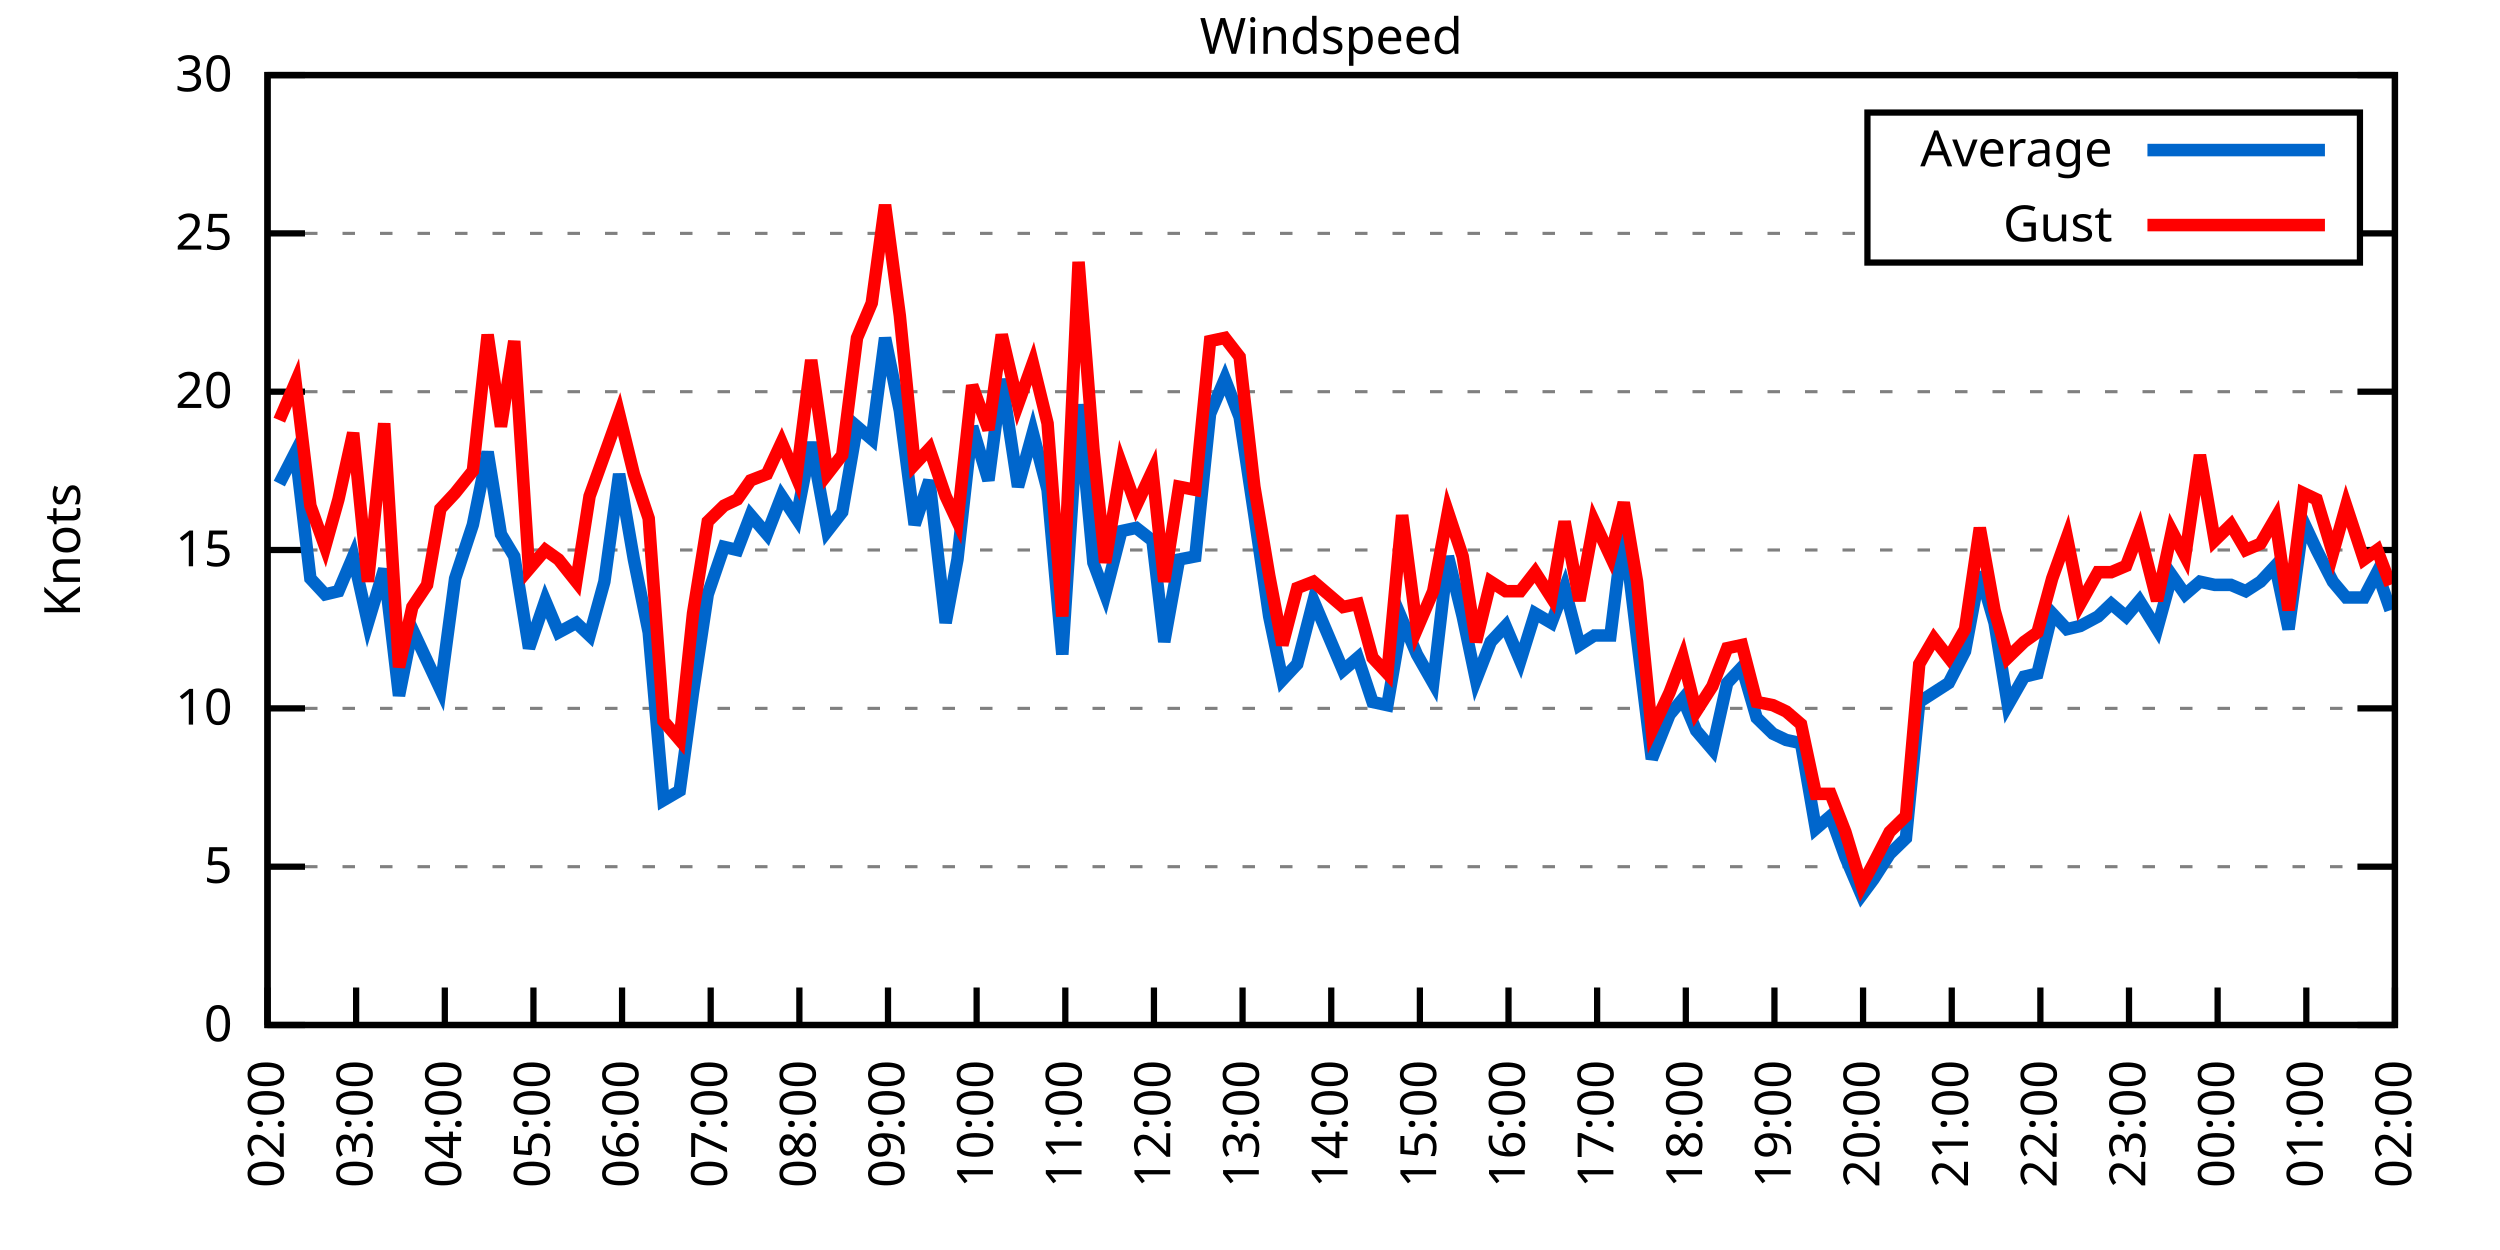
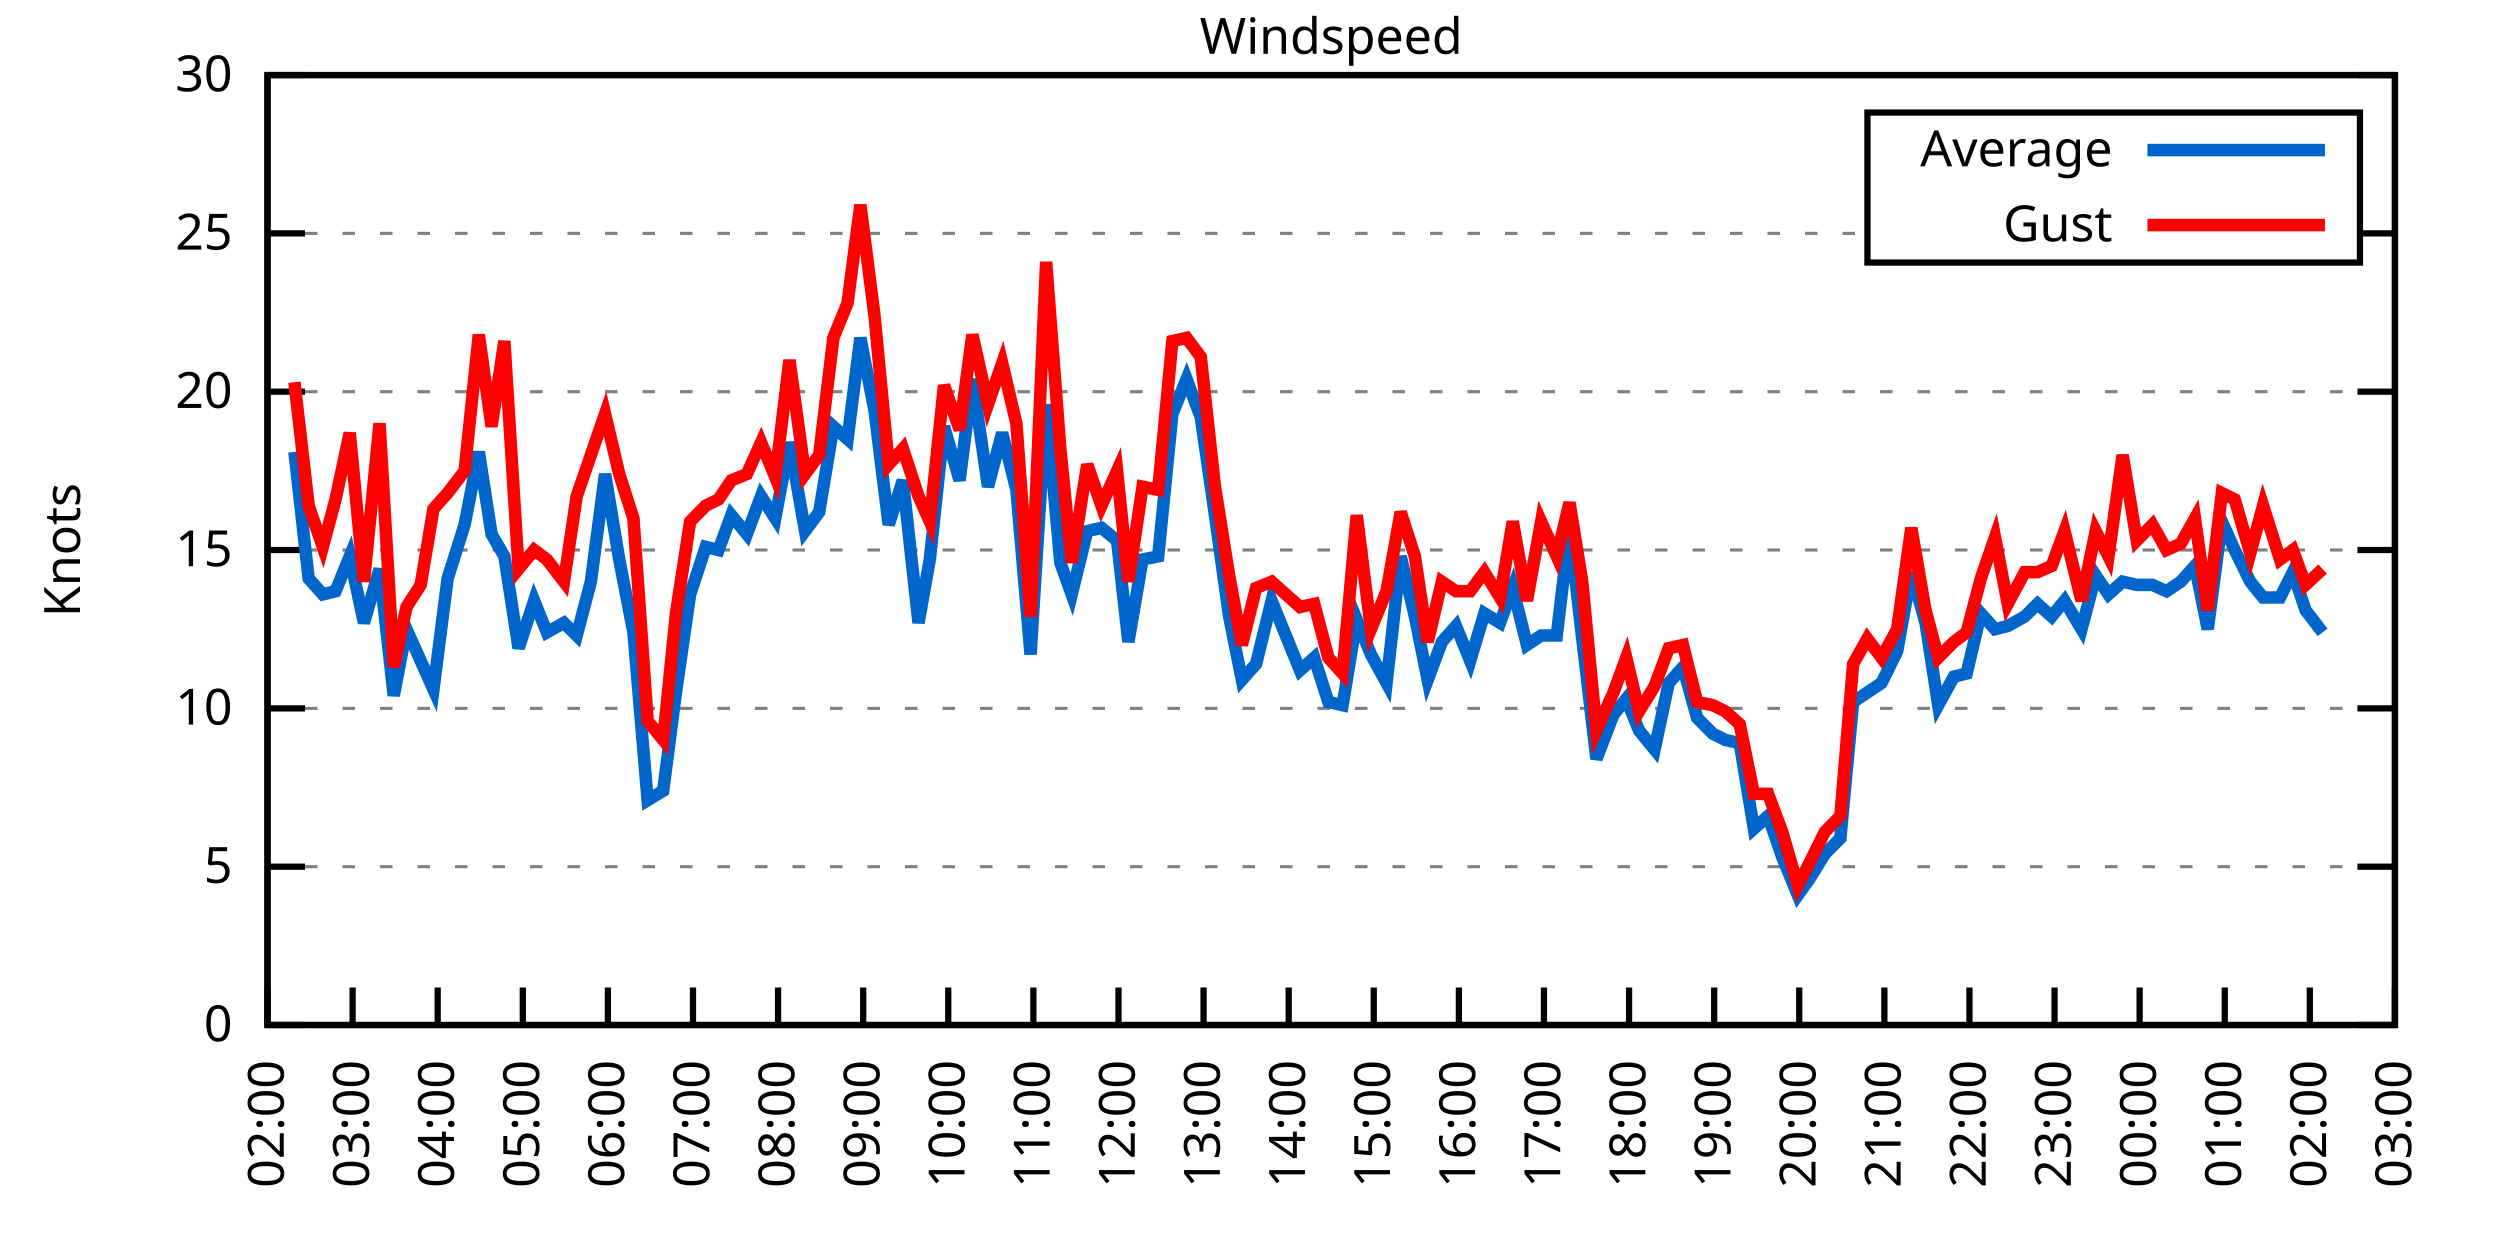
<svg xmlns="http://www.w3.org/2000/svg" xmlns:xlink="http://www.w3.org/1999/xlink" width="400" height="200" viewBox="0 0 400 200">
  <g id="gnuplot_canvas">
    <rect x="0" y="0" width="400" height="200" fill="none" />
    <defs>
      <circle id="gpDot" r="0.5" stroke-width="0.5" stroke="currentColor" />
      <path id="gpPt0" stroke-width="0.333" stroke="currentColor" d="M-1,0 h2 M0,-1 v2" />
      <path id="gpPt1" stroke-width="0.333" stroke="currentColor" d="M-1,-1 L1,1 M1,-1 L-1,1" />
      <path id="gpPt2" stroke-width="0.333" stroke="currentColor" d="M-1,0 L1,0 M0,-1 L0,1 M-1,-1 L1,1 M-1,1 L1,-1" />
      <rect id="gpPt3" stroke-width="0.333" stroke="currentColor" x="-1" y="-1" width="2" height="2" />
      <rect id="gpPt4" stroke-width="0.333" stroke="currentColor" fill="currentColor" x="-1" y="-1" width="2" height="2" />
      <circle id="gpPt5" stroke-width="0.333" stroke="currentColor" cx="0" cy="0" r="1" />
      <use xlink:href="#gpPt5" id="gpPt6" fill="currentColor" stroke="none" />
      <path id="gpPt7" stroke-width="0.333" stroke="currentColor" d="M0,-1.33 L-1.33,0.67 L1.33,0.67 z" />
      <use xlink:href="#gpPt7" id="gpPt8" fill="currentColor" stroke="none" />
      <use xlink:href="#gpPt7" id="gpPt9" stroke="currentColor" transform="rotate(180)" />
      <use xlink:href="#gpPt9" id="gpPt10" fill="currentColor" stroke="none" />
      <use xlink:href="#gpPt3" id="gpPt11" stroke="currentColor" transform="rotate(45)" />
      <use xlink:href="#gpPt11" id="gpPt12" fill="currentColor" stroke="none" />
      <path id="gpPt13" stroke-width="0.333" stroke="currentColor" d="M0,1.330 L1.265,0.411 L0.782,-1.067 L-0.782,-1.076 L-1.265,0.411 z" />
      <use xlink:href="#gpPt13" id="gpPt14" fill="currentColor" stroke="none" />
      <filter id="textbox" filterUnits="objectBoundingBox" x="0" y="0" height="1" width="1">
        <feFlood flood-color="white" flood-opacity="1" result="bgnd" />
        <feComposite in="SourceGraphic" in2="bgnd" operator="atop" />
      </filter>
      <filter id="greybox" filterUnits="objectBoundingBox" x="0" y="0" height="1" width="1">
        <feFlood flood-color="lightgrey" flood-opacity="1" result="grey" />
        <feComposite in="SourceGraphic" in2="grey" operator="atop" />
      </filter>
    </defs>
    <g fill="none" color="white" stroke="currentColor" stroke-width="1.00" stroke-linecap="butt" stroke-linejoin="miter">
</g>
    <g fill="none" color="black" stroke="currentColor" stroke-width="1.00" stroke-linecap="butt" stroke-linejoin="miter">
      <g stroke="none" shape-rendering="crispEdges">
        <polygon fill="rgb(255, 255, 255)" points="42.80,164.00 383.18,164.00 383.18,12.02 42.80,12.02 " />
      </g>
    </g>
    <g fill="none" color="black" stroke="currentColor" stroke-width="1.00" stroke-linecap="butt" stroke-linejoin="miter">
</g>
    <g fill="none" color="black" stroke="black" stroke-width="0.50" stroke-linecap="butt" stroke-linejoin="miter">
</g>
    <g fill="none" color="gray" stroke="currentColor" stroke-width="0.50" stroke-linecap="butt" stroke-linejoin="miter">
      <path stroke="gray" stroke-dasharray="2,4" class="gridline" d="M42.80,164.00 L383.19,164.00  " />
    </g>
    <g fill="none" color="gray" stroke="gray" stroke-width="1.00" stroke-linecap="butt" stroke-linejoin="miter">
</g>
    <g fill="none" color="black" stroke="currentColor" stroke-width="1.00" stroke-linecap="butt" stroke-linejoin="miter">
      <path stroke="black" d="M42.80,164.00 L48.80,164.00 M383.19,164.00 L377.19,164.00  " />
      <g transform="translate(37.20,166.60)" stroke="none" fill="black" font-family="Sans" font-size="8.00" text-anchor="end">
        <text>
          <tspan font-family="Sans"> 0</tspan>
        </text>
      </g>
    </g>
    <g fill="none" color="black" stroke="currentColor" stroke-width="1.00" stroke-linecap="butt" stroke-linejoin="miter">
</g>
    <g fill="none" color="black" stroke="black" stroke-width="0.50" stroke-linecap="butt" stroke-linejoin="miter">
</g>
    <g fill="none" color="gray" stroke="currentColor" stroke-width="0.50" stroke-linecap="butt" stroke-linejoin="miter">
      <path stroke="gray" stroke-dasharray="2,4" class="gridline" d="M42.80,138.67 L383.19,138.67  " />
    </g>
    <g fill="none" color="gray" stroke="gray" stroke-width="1.00" stroke-linecap="butt" stroke-linejoin="miter">
</g>
    <g fill="none" color="black" stroke="currentColor" stroke-width="1.00" stroke-linecap="butt" stroke-linejoin="miter">
      <path stroke="black" d="M42.80,138.67 L48.80,138.67 M383.19,138.67 L377.19,138.67  " />
      <g transform="translate(37.20,141.27)" stroke="none" fill="black" font-family="Sans" font-size="8.00" text-anchor="end">
        <text>
          <tspan font-family="Sans"> 5</tspan>
        </text>
      </g>
    </g>
    <g fill="none" color="black" stroke="currentColor" stroke-width="1.00" stroke-linecap="butt" stroke-linejoin="miter">
</g>
    <g fill="none" color="black" stroke="black" stroke-width="0.50" stroke-linecap="butt" stroke-linejoin="miter">
</g>
    <g fill="none" color="gray" stroke="currentColor" stroke-width="0.50" stroke-linecap="butt" stroke-linejoin="miter">
      <path stroke="gray" stroke-dasharray="2,4" class="gridline" d="M42.80,113.34 L383.19,113.34  " />
    </g>
    <g fill="none" color="gray" stroke="gray" stroke-width="1.00" stroke-linecap="butt" stroke-linejoin="miter">
</g>
    <g fill="none" color="black" stroke="currentColor" stroke-width="1.00" stroke-linecap="butt" stroke-linejoin="miter">
      <path stroke="black" d="M42.80,113.34 L48.80,113.34 M383.19,113.34 L377.19,113.34  " />
      <g transform="translate(37.20,115.94)" stroke="none" fill="black" font-family="Sans" font-size="8.00" text-anchor="end">
        <text>
          <tspan font-family="Sans"> 10</tspan>
        </text>
      </g>
    </g>
    <g fill="none" color="black" stroke="currentColor" stroke-width="1.00" stroke-linecap="butt" stroke-linejoin="miter">
</g>
    <g fill="none" color="black" stroke="black" stroke-width="0.50" stroke-linecap="butt" stroke-linejoin="miter">
</g>
    <g fill="none" color="gray" stroke="currentColor" stroke-width="0.50" stroke-linecap="butt" stroke-linejoin="miter">
      <path stroke="gray" stroke-dasharray="2,4" class="gridline" d="M42.80,88.00 L383.19,88.00  " />
    </g>
    <g fill="none" color="gray" stroke="gray" stroke-width="1.00" stroke-linecap="butt" stroke-linejoin="miter">
</g>
    <g fill="none" color="black" stroke="currentColor" stroke-width="1.00" stroke-linecap="butt" stroke-linejoin="miter">
      <path stroke="black" d="M42.80,88.00 L48.80,88.00 M383.19,88.00 L377.19,88.00  " />
      <g transform="translate(37.20,90.60)" stroke="none" fill="black" font-family="Sans" font-size="8.00" text-anchor="end">
        <text>
          <tspan font-family="Sans"> 15</tspan>
        </text>
      </g>
    </g>
    <g fill="none" color="black" stroke="currentColor" stroke-width="1.00" stroke-linecap="butt" stroke-linejoin="miter">
</g>
    <g fill="none" color="black" stroke="black" stroke-width="0.50" stroke-linecap="butt" stroke-linejoin="miter">
</g>
    <g fill="none" color="gray" stroke="currentColor" stroke-width="0.50" stroke-linecap="butt" stroke-linejoin="miter">
      <path stroke="gray" stroke-dasharray="2,4" class="gridline" d="M42.80,62.67 L383.19,62.67  " />
    </g>
    <g fill="none" color="gray" stroke="gray" stroke-width="1.00" stroke-linecap="butt" stroke-linejoin="miter">
</g>
    <g fill="none" color="black" stroke="currentColor" stroke-width="1.00" stroke-linecap="butt" stroke-linejoin="miter">
      <path stroke="black" d="M42.80,62.67 L48.80,62.67 M383.19,62.67 L377.19,62.67  " />
      <g transform="translate(37.20,65.27)" stroke="none" fill="black" font-family="Sans" font-size="8.00" text-anchor="end">
        <text>
          <tspan font-family="Sans"> 20</tspan>
        </text>
      </g>
    </g>
    <g fill="none" color="black" stroke="currentColor" stroke-width="1.00" stroke-linecap="butt" stroke-linejoin="miter">
</g>
    <g fill="none" color="black" stroke="black" stroke-width="0.50" stroke-linecap="butt" stroke-linejoin="miter">
</g>
    <g fill="none" color="gray" stroke="currentColor" stroke-width="0.50" stroke-linecap="butt" stroke-linejoin="miter">
      <path stroke="gray" stroke-dasharray="2,4" class="gridline" d="M42.80,37.34 L298.79,37.34 M377.59,37.34 L383.19,37.34  " />
    </g>
    <g fill="none" color="gray" stroke="gray" stroke-width="1.00" stroke-linecap="butt" stroke-linejoin="miter">
</g>
    <g fill="none" color="black" stroke="currentColor" stroke-width="1.00" stroke-linecap="butt" stroke-linejoin="miter">
      <path stroke="black" d="M42.80,37.34 L48.80,37.34 M383.19,37.34 L377.19,37.34  " />
      <g transform="translate(37.20,39.94)" stroke="none" fill="black" font-family="Sans" font-size="8.00" text-anchor="end">
        <text>
          <tspan font-family="Sans"> 25</tspan>
        </text>
      </g>
    </g>
    <g fill="none" color="black" stroke="currentColor" stroke-width="1.00" stroke-linecap="butt" stroke-linejoin="miter">
</g>
    <g fill="none" color="black" stroke="black" stroke-width="0.50" stroke-linecap="butt" stroke-linejoin="miter">
</g>
    <g fill="none" color="gray" stroke="currentColor" stroke-width="0.50" stroke-linecap="butt" stroke-linejoin="miter">
      <path stroke="gray" stroke-dasharray="2,4" class="gridline" d="M42.80,12.01 L383.19,12.01  " />
    </g>
    <g fill="none" color="gray" stroke="gray" stroke-width="1.00" stroke-linecap="butt" stroke-linejoin="miter">
</g>
    <g fill="none" color="black" stroke="currentColor" stroke-width="1.00" stroke-linecap="butt" stroke-linejoin="miter">
      <path stroke="black" d="M42.80,12.01 L48.80,12.01 M383.19,12.01 L377.19,12.01  " />
      <g transform="translate(37.20,14.61)" stroke="none" fill="black" font-family="Sans" font-size="8.00" text-anchor="end">
        <text>
          <tspan font-family="Sans"> 30</tspan>
        </text>
      </g>
    </g>
    <g fill="none" color="black" stroke="currentColor" stroke-width="1.00" stroke-linecap="butt" stroke-linejoin="miter">
      <path stroke="black" d="M42.80,164.00 L42.80,158.00  " />
      <g transform="translate(45.40,169.60) rotate(270.00)" stroke="none" fill="black" font-family="Sans" font-size="8.00" text-anchor="end">
        <text>
          <tspan font-family="Sans">02:00</tspan>
        </text>
      </g>
    </g>
    <g fill="none" color="black" stroke="currentColor" stroke-width="1.00" stroke-linecap="butt" stroke-linejoin="miter">
-       <path stroke="black" d="M56.98,164.00 L56.98,158.00  " />
-       <g transform="translate(59.58,169.60) rotate(270.00)" stroke="none" fill="black" font-family="Sans" font-size="8.00" text-anchor="end">
+       <path stroke="black" d="M56.42,164.00 L56.42,158.00  " />
+       <g transform="translate(59.02,169.60) rotate(270.00)" stroke="none" fill="black" font-family="Sans" font-size="8.00" text-anchor="end">
        <text>
          <tspan font-family="Sans">03:00</tspan>
        </text>
      </g>
    </g>
    <g fill="none" color="black" stroke="currentColor" stroke-width="1.00" stroke-linecap="butt" stroke-linejoin="miter">
-       <path stroke="black" d="M71.17,164.00 L71.17,158.00  " />
-       <g transform="translate(73.77,169.60) rotate(270.00)" stroke="none" fill="black" font-family="Sans" font-size="8.00" text-anchor="end">
+       <path stroke="black" d="M70.03,164.00 L70.03,158.00  " />
+       <g transform="translate(72.63,169.60) rotate(270.00)" stroke="none" fill="black" font-family="Sans" font-size="8.00" text-anchor="end">
        <text>
          <tspan font-family="Sans">04:00</tspan>
        </text>
      </g>
    </g>
    <g fill="none" color="black" stroke="currentColor" stroke-width="1.00" stroke-linecap="butt" stroke-linejoin="miter">
-       <path stroke="black" d="M85.35,164.00 L85.35,158.00  " />
-       <g transform="translate(87.95,169.60) rotate(270.00)" stroke="none" fill="black" font-family="Sans" font-size="8.00" text-anchor="end">
+       <path stroke="black" d="M83.65,164.00 L83.65,158.00  " />
+       <g transform="translate(86.25,169.60) rotate(270.00)" stroke="none" fill="black" font-family="Sans" font-size="8.00" text-anchor="end">
        <text>
          <tspan font-family="Sans">05:00</tspan>
        </text>
      </g>
    </g>
    <g fill="none" color="black" stroke="currentColor" stroke-width="1.00" stroke-linecap="butt" stroke-linejoin="miter">
-       <path stroke="black" d="M99.53,164.00 L99.53,158.00  " />
-       <g transform="translate(102.13,169.60) rotate(270.00)" stroke="none" fill="black" font-family="Sans" font-size="8.00" text-anchor="end">
+       <path stroke="black" d="M97.26,164.00 L97.26,158.00  " />
+       <g transform="translate(99.86,169.60) rotate(270.00)" stroke="none" fill="black" font-family="Sans" font-size="8.00" text-anchor="end">
        <text>
          <tspan font-family="Sans">06:00</tspan>
        </text>
      </g>
    </g>
    <g fill="none" color="black" stroke="currentColor" stroke-width="1.00" stroke-linecap="butt" stroke-linejoin="miter">
-       <path stroke="black" d="M113.71,164.00 L113.71,158.00  " />
-       <g transform="translate(116.31,169.60) rotate(270.00)" stroke="none" fill="black" font-family="Sans" font-size="8.00" text-anchor="end">
+       <path stroke="black" d="M110.88,164.00 L110.88,158.00  " />
+       <g transform="translate(113.48,169.60) rotate(270.00)" stroke="none" fill="black" font-family="Sans" font-size="8.00" text-anchor="end">
        <text>
          <tspan font-family="Sans">07:00</tspan>
        </text>
      </g>
    </g>
    <g fill="none" color="black" stroke="currentColor" stroke-width="1.00" stroke-linecap="butt" stroke-linejoin="miter">
-       <path stroke="black" d="M127.90,164.00 L127.90,158.00  " />
-       <g transform="translate(130.50,169.60) rotate(270.00)" stroke="none" fill="black" font-family="Sans" font-size="8.00" text-anchor="end">
+       <path stroke="black" d="M124.49,164.00 L124.49,158.00  " />
+       <g transform="translate(127.09,169.60) rotate(270.00)" stroke="none" fill="black" font-family="Sans" font-size="8.00" text-anchor="end">
        <text>
          <tspan font-family="Sans">08:00</tspan>
        </text>
      </g>
    </g>
    <g fill="none" color="black" stroke="currentColor" stroke-width="1.00" stroke-linecap="butt" stroke-linejoin="miter">
-       <path stroke="black" d="M142.08,164.00 L142.08,158.00  " />
-       <g transform="translate(144.68,169.60) rotate(270.00)" stroke="none" fill="black" font-family="Sans" font-size="8.00" text-anchor="end">
+       <path stroke="black" d="M138.11,164.00 L138.11,158.00  " />
+       <g transform="translate(140.71,169.60) rotate(270.00)" stroke="none" fill="black" font-family="Sans" font-size="8.00" text-anchor="end">
        <text>
          <tspan font-family="Sans">09:00</tspan>
        </text>
      </g>
    </g>
    <g fill="none" color="black" stroke="currentColor" stroke-width="1.00" stroke-linecap="butt" stroke-linejoin="miter">
-       <path stroke="black" d="M156.26,164.00 L156.26,158.00  " />
-       <g transform="translate(158.86,169.60) rotate(270.00)" stroke="none" fill="black" font-family="Sans" font-size="8.00" text-anchor="end">
+       <path stroke="black" d="M151.72,164.00 L151.72,158.00  " />
+       <g transform="translate(154.32,169.60) rotate(270.00)" stroke="none" fill="black" font-family="Sans" font-size="8.00" text-anchor="end">
        <text>
          <tspan font-family="Sans">10:00</tspan>
        </text>
      </g>
    </g>
    <g fill="none" color="black" stroke="currentColor" stroke-width="1.00" stroke-linecap="butt" stroke-linejoin="miter">
-       <path stroke="black" d="M170.45,164.00 L170.45,158.00  " />
-       <g transform="translate(173.05,169.60) rotate(270.00)" stroke="none" fill="black" font-family="Sans" font-size="8.00" text-anchor="end">
+       <path stroke="black" d="M165.34,164.00 L165.34,158.00  " />
+       <g transform="translate(167.94,169.60) rotate(270.00)" stroke="none" fill="black" font-family="Sans" font-size="8.00" text-anchor="end">
        <text>
          <tspan font-family="Sans">11:00</tspan>
        </text>
      </g>
    </g>
    <g fill="none" color="black" stroke="currentColor" stroke-width="1.00" stroke-linecap="butt" stroke-linejoin="miter">
-       <path stroke="black" d="M184.63,164.00 L184.63,158.00  " />
-       <g transform="translate(187.23,169.60) rotate(270.00)" stroke="none" fill="black" font-family="Sans" font-size="8.00" text-anchor="end">
+       <path stroke="black" d="M178.96,164.00 L178.96,158.00  " />
+       <g transform="translate(181.56,169.60) rotate(270.00)" stroke="none" fill="black" font-family="Sans" font-size="8.00" text-anchor="end">
        <text>
          <tspan font-family="Sans">12:00</tspan>
        </text>
      </g>
    </g>
    <g fill="none" color="black" stroke="currentColor" stroke-width="1.00" stroke-linecap="butt" stroke-linejoin="miter">
-       <path stroke="black" d="M198.81,164.00 L198.81,158.00  " />
-       <g transform="translate(201.41,169.60) rotate(270.00)" stroke="none" fill="black" font-family="Sans" font-size="8.00" text-anchor="end">
+       <path stroke="black" d="M192.57,164.00 L192.57,158.00  " />
+       <g transform="translate(195.17,169.60) rotate(270.00)" stroke="none" fill="black" font-family="Sans" font-size="8.00" text-anchor="end">
        <text>
          <tspan font-family="Sans">13:00</tspan>
        </text>
      </g>
    </g>
    <g fill="none" color="black" stroke="currentColor" stroke-width="1.00" stroke-linecap="butt" stroke-linejoin="miter">
-       <path stroke="black" d="M213.00,164.00 L213.00,158.00  " />
-       <g transform="translate(215.60,169.60) rotate(270.00)" stroke="none" fill="black" font-family="Sans" font-size="8.00" text-anchor="end">
+       <path stroke="black" d="M206.19,164.00 L206.19,158.00  " />
+       <g transform="translate(208.79,169.60) rotate(270.00)" stroke="none" fill="black" font-family="Sans" font-size="8.00" text-anchor="end">
        <text>
          <tspan font-family="Sans">14:00</tspan>
        </text>
      </g>
    </g>
    <g fill="none" color="black" stroke="currentColor" stroke-width="1.00" stroke-linecap="butt" stroke-linejoin="miter">
-       <path stroke="black" d="M227.18,164.00 L227.18,158.00  " />
-       <g transform="translate(229.78,169.60) rotate(270.00)" stroke="none" fill="black" font-family="Sans" font-size="8.00" text-anchor="end">
+       <path stroke="black" d="M219.80,164.00 L219.80,158.00  " />
+       <g transform="translate(222.40,169.60) rotate(270.00)" stroke="none" fill="black" font-family="Sans" font-size="8.00" text-anchor="end">
        <text>
          <tspan font-family="Sans">15:00</tspan>
        </text>
      </g>
    </g>
    <g fill="none" color="black" stroke="currentColor" stroke-width="1.00" stroke-linecap="butt" stroke-linejoin="miter">
-       <path stroke="black" d="M241.36,164.00 L241.36,158.00  " />
-       <g transform="translate(243.96,169.60) rotate(270.00)" stroke="none" fill="black" font-family="Sans" font-size="8.00" text-anchor="end">
+       <path stroke="black" d="M233.42,164.00 L233.42,158.00  " />
+       <g transform="translate(236.02,169.60) rotate(270.00)" stroke="none" fill="black" font-family="Sans" font-size="8.00" text-anchor="end">
        <text>
          <tspan font-family="Sans">16:00</tspan>
        </text>
      </g>
    </g>
    <g fill="none" color="black" stroke="currentColor" stroke-width="1.00" stroke-linecap="butt" stroke-linejoin="miter">
-       <path stroke="black" d="M255.54,164.00 L255.54,158.00  " />
-       <g transform="translate(258.14,169.60) rotate(270.00)" stroke="none" fill="black" font-family="Sans" font-size="8.00" text-anchor="end">
+       <path stroke="black" d="M247.03,164.00 L247.03,158.00  " />
+       <g transform="translate(249.63,169.60) rotate(270.00)" stroke="none" fill="black" font-family="Sans" font-size="8.00" text-anchor="end">
        <text>
          <tspan font-family="Sans">17:00</tspan>
        </text>
      </g>
    </g>
    <g fill="none" color="black" stroke="currentColor" stroke-width="1.00" stroke-linecap="butt" stroke-linejoin="miter">
-       <path stroke="black" d="M269.73,164.00 L269.73,158.00  " />
-       <g transform="translate(272.33,169.60) rotate(270.00)" stroke="none" fill="black" font-family="Sans" font-size="8.00" text-anchor="end">
+       <path stroke="black" d="M260.65,164.00 L260.65,158.00  " />
+       <g transform="translate(263.25,169.60) rotate(270.00)" stroke="none" fill="black" font-family="Sans" font-size="8.00" text-anchor="end">
        <text>
          <tspan font-family="Sans">18:00</tspan>
        </text>
      </g>
    </g>
    <g fill="none" color="black" stroke="currentColor" stroke-width="1.00" stroke-linecap="butt" stroke-linejoin="miter">
-       <path stroke="black" d="M283.91,164.00 L283.91,158.00  " />
-       <g transform="translate(286.51,169.60) rotate(270.00)" stroke="none" fill="black" font-family="Sans" font-size="8.00" text-anchor="end">
+       <path stroke="black" d="M274.27,164.00 L274.27,158.00  " />
+       <g transform="translate(276.87,169.60) rotate(270.00)" stroke="none" fill="black" font-family="Sans" font-size="8.00" text-anchor="end">
        <text>
          <tspan font-family="Sans">19:00</tspan>
        </text>
      </g>
    </g>
    <g fill="none" color="black" stroke="currentColor" stroke-width="1.00" stroke-linecap="butt" stroke-linejoin="miter">
-       <path stroke="black" d="M298.09,164.00 L298.09,158.00  " />
-       <g transform="translate(300.69,169.60) rotate(270.00)" stroke="none" fill="black" font-family="Sans" font-size="8.00" text-anchor="end">
+       <path stroke="black" d="M287.88,164.00 L287.88,158.00  " />
+       <g transform="translate(290.48,169.60) rotate(270.00)" stroke="none" fill="black" font-family="Sans" font-size="8.00" text-anchor="end">
        <text>
          <tspan font-family="Sans">20:00</tspan>
        </text>
      </g>
    </g>
    <g fill="none" color="black" stroke="currentColor" stroke-width="1.00" stroke-linecap="butt" stroke-linejoin="miter">
-       <path stroke="black" d="M312.28,164.00 L312.28,158.00  " />
-       <g transform="translate(314.88,169.60) rotate(270.00)" stroke="none" fill="black" font-family="Sans" font-size="8.00" text-anchor="end">
+       <path stroke="black" d="M301.50,164.00 L301.50,158.00  " />
+       <g transform="translate(304.10,169.60) rotate(270.00)" stroke="none" fill="black" font-family="Sans" font-size="8.00" text-anchor="end">
        <text>
          <tspan font-family="Sans">21:00</tspan>
        </text>
      </g>
    </g>
    <g fill="none" color="black" stroke="currentColor" stroke-width="1.00" stroke-linecap="butt" stroke-linejoin="miter">
-       <path stroke="black" d="M326.46,164.00 L326.46,158.00  " />
-       <g transform="translate(329.06,169.60) rotate(270.00)" stroke="none" fill="black" font-family="Sans" font-size="8.00" text-anchor="end">
+       <path stroke="black" d="M315.11,164.00 L315.11,158.00  " />
+       <g transform="translate(317.71,169.60) rotate(270.00)" stroke="none" fill="black" font-family="Sans" font-size="8.00" text-anchor="end">
        <text>
          <tspan font-family="Sans">22:00</tspan>
        </text>
      </g>
    </g>
    <g fill="none" color="black" stroke="currentColor" stroke-width="1.00" stroke-linecap="butt" stroke-linejoin="miter">
-       <path stroke="black" d="M340.64,164.00 L340.64,158.00  " />
-       <g transform="translate(343.24,169.60) rotate(270.00)" stroke="none" fill="black" font-family="Sans" font-size="8.00" text-anchor="end">
+       <path stroke="black" d="M328.73,164.00 L328.73,158.00  " />
+       <g transform="translate(331.33,169.60) rotate(270.00)" stroke="none" fill="black" font-family="Sans" font-size="8.00" text-anchor="end">
        <text>
          <tspan font-family="Sans">23:00</tspan>
        </text>
      </g>
    </g>
    <g fill="none" color="black" stroke="currentColor" stroke-width="1.00" stroke-linecap="butt" stroke-linejoin="miter">
-       <path stroke="black" d="M354.82,164.00 L354.82,158.00  " />
-       <g transform="translate(357.42,169.60) rotate(270.00)" stroke="none" fill="black" font-family="Sans" font-size="8.00" text-anchor="end">
+       <path stroke="black" d="M342.34,164.00 L342.34,158.00  " />
+       <g transform="translate(344.94,169.60) rotate(270.00)" stroke="none" fill="black" font-family="Sans" font-size="8.00" text-anchor="end">
        <text>
          <tspan font-family="Sans">00:00</tspan>
        </text>
      </g>
    </g>
    <g fill="none" color="black" stroke="currentColor" stroke-width="1.00" stroke-linecap="butt" stroke-linejoin="miter">
-       <path stroke="black" d="M369.01,164.00 L369.01,158.00  " />
-       <g transform="translate(371.61,169.60) rotate(270.00)" stroke="none" fill="black" font-family="Sans" font-size="8.00" text-anchor="end">
+       <path stroke="black" d="M355.96,164.00 L355.96,158.00  " />
+       <g transform="translate(358.56,169.60) rotate(270.00)" stroke="none" fill="black" font-family="Sans" font-size="8.00" text-anchor="end">
        <text>
          <tspan font-family="Sans">01:00</tspan>
+         </text>
+       </g>
+     </g>
+     <g fill="none" color="black" stroke="currentColor" stroke-width="1.00" stroke-linecap="butt" stroke-linejoin="miter">
+       <path stroke="black" d="M369.57,164.00 L369.57,158.00  " />
+       <g transform="translate(372.17,169.60) rotate(270.00)" stroke="none" fill="black" font-family="Sans" font-size="8.00" text-anchor="end">
+         <text>
+           <tspan font-family="Sans">02:00</tspan>
        </text>
      </g>
    </g>
    <g fill="none" color="black" stroke="currentColor" stroke-width="1.00" stroke-linecap="butt" stroke-linejoin="miter">
      <path stroke="black" d="M383.19,164.00 L383.19,158.00  " />
      <g transform="translate(385.79,169.60) rotate(270.00)" stroke="none" fill="black" font-family="Sans" font-size="8.00" text-anchor="end">
        <text>
-           <tspan font-family="Sans">02:00</tspan>
+           <tspan font-family="Sans">03:00</tspan>
        </text>
      </g>
    </g>
    <g fill="none" color="black" stroke="currentColor" stroke-width="1.00" stroke-linecap="butt" stroke-linejoin="miter">
</g>
    <g fill="none" color="black" stroke="currentColor" stroke-width="1.00" stroke-linecap="butt" stroke-linejoin="miter">
      <path stroke="black" d="M42.80,12.01 L42.80,164.00 L383.19,164.00 L383.19,12.01 L42.80,12.01 Z  " />
    </g>
    <g fill="none" color="black" stroke="currentColor" stroke-width="1.00" stroke-linecap="butt" stroke-linejoin="miter">
</g>
    <g fill="none" color="black" stroke="currentColor" stroke-width="1.00" stroke-linecap="butt" stroke-linejoin="miter">
      <path stroke="black" d="M298.79,42.01 L298.79,18.01 L377.59,18.01 L377.59,42.01 L298.79,42.01 Z  " />
    </g>
    <g id="Windspeed_plot_1">
      <g fill="none" color="white" stroke="black" stroke-width="2.00" stroke-linecap="butt" stroke-linejoin="miter">
</g>
      <g fill="none" color="black" stroke="currentColor" stroke-width="2.00" stroke-linecap="butt" stroke-linejoin="miter">
        <g transform="translate(337.99,26.61)" stroke="none" fill="black" font-family="Sans" font-size="8.00" text-anchor="end">
          <text>
            <tspan font-family="Sans">Average</tspan>
          </text>
        </g>
      </g>
      <g fill="none" color="black" stroke="currentColor" stroke-width="2.00" stroke-linecap="butt" stroke-linejoin="miter">
-         <path stroke="rgb(  0, 102, 204)" d="M343.59,24.01 L371.99,24.01 M44.69,77.37 L47.29,72.30 L49.66,92.56 L52.02,95.10 L54.15,94.59 L56.51,89.02   L58.87,99.66 L61.47,91.04 L63.84,111.31 L65.97,100.67 L68.33,105.74 L70.46,110.30 L72.82,92.56 L75.66,83.95   L78.02,72.30 L80.15,85.47 L82.28,89.02 L84.64,103.71 L87.24,96.11 L89.37,101.18 L92.20,99.66 L94.33,101.68   L96.70,93.07 L99.06,75.85 L101.42,89.52 L103.79,101.18 L106.15,128.03 L108.75,126.51 L110.88,110.80 L113.24,95.10   L115.84,87.50 L117.97,88.00 L120.10,82.43 L122.70,85.47 L125.06,79.39 L127.42,82.94 L129.79,70.78 L132.39,84.97   L134.75,81.93 L137.12,68.25 L139.48,70.27 L141.61,54.06 L143.97,65.71 L146.34,83.95 L148.70,76.86 L151.30,99.66   L153.19,89.52 L155.55,68.25 L158.15,76.86 L160.28,60.65 L162.88,77.87 L165.25,69.26 L167.61,78.38 L169.97,104.72   L172.57,64.70 L174.94,90.03 L176.83,95.10 L179.43,84.97 L181.79,84.46 L184.39,86.49 L186.28,102.70 L188.65,89.52   L191.25,89.02 L193.61,66.22 L195.98,60.65 L198.34,66.73 L200.70,82.43 L203.07,98.64 L205.19,108.78 L207.56,106.24   L210.16,96.11 L214.89,107.26 L217.25,105.23 L219.61,112.32 L221.98,112.83 L224.34,99.15 L226.71,104.72 L229.31,109.28   L231.67,89.02 L234.03,98.64 L236.16,108.78 L238.52,102.70 L240.89,100.16 L243.25,105.74 L245.62,98.14 L248.22,99.66   L250.34,94.08 L252.71,103.20 L255.07,101.68 L257.67,101.68 L259.80,84.46 L261.93,102.19 L264.29,121.44 L267.13,114.35   L269.25,111.82 L271.38,116.88 L273.98,119.92 L276.35,109.28 L278.71,106.75 L281.07,114.86 L283.67,117.39 L285.80,118.40   L288.16,118.91 L290.53,132.59 L292.89,130.56 L295.26,137.15 L297.86,143.23 L299.75,140.69 L302.35,136.64 L304.95,134.11   L307.08,112.32 L309.44,110.80 L311.80,109.28 L314.40,104.22 L316.77,91.55 L319.13,99.66 L321.26,112.83 L323.86,108.27   L325.99,107.76 L328.35,98.14 L330.71,100.67 L332.84,100.16 L335.68,98.64 L337.80,96.62 L340.17,98.64 L342.30,96.11   L345.13,100.67 L347.50,92.06 L349.62,95.10 L351.99,93.07 L354.35,93.58 L356.95,93.58 L359.32,94.59 L361.68,93.07   L364.04,90.54 L366.17,100.67 L368.53,83.45 L370.66,88.00 L373.26,93.07 L375.39,95.60 L378.23,95.60 L380.35,91.55   L382.48,97.63  " />
+         <path stroke="rgb(  0, 102, 204)" d="M343.59,24.01 L371.99,24.01 M47.11,72.30 L49.38,92.56 L51.65,95.10 L53.69,94.59 L55.96,89.02 L58.23,99.66   L60.73,91.04 L63.00,111.31 L65.04,100.67 L67.31,105.74 L69.35,110.30 L71.62,92.56 L74.34,83.95 L76.61,72.30   L78.65,85.47 L80.70,89.02 L82.97,103.71 L85.46,96.11 L87.50,101.18 L90.23,99.66 L92.27,101.68 L94.54,93.07   L96.81,75.85 L99.08,89.52 L101.35,101.18 L103.62,128.03 L106.11,126.51 L108.15,110.80 L110.42,95.10 L112.92,87.50   L114.96,88.00 L117.01,82.43 L119.50,85.47 L121.77,79.39 L124.04,82.94 L126.31,70.78 L128.81,84.97 L131.07,81.93   L133.34,68.25 L135.61,70.27 L137.66,54.06 L139.92,65.71 L142.19,83.95 L144.46,76.86 L146.96,99.66 L148.77,89.52   L151.04,68.25 L153.54,76.86 L155.58,60.65 L158.08,77.87 L160.35,69.26 L162.62,78.38 L164.89,104.72 L167.38,64.70   L169.65,90.03 L171.47,95.10 L173.96,84.97 L176.23,84.46 L178.73,86.49 L180.54,102.70 L182.81,89.52 L185.31,89.02   L187.58,66.22 L189.85,60.65 L192.12,66.73 L194.39,82.43 L196.66,98.64 L198.70,108.78 L200.97,106.24 L203.46,96.11   L208.00,107.26 L210.27,105.23 L212.54,112.32 L214.81,112.83 L217.08,99.15 L219.35,104.72 L221.85,109.28 L224.11,89.02   L226.38,98.64 L228.43,108.78 L230.70,102.70 L232.96,100.16 L235.23,105.74 L237.50,98.14 L240.00,99.66 L242.04,94.08   L244.31,103.20 L246.58,101.68 L249.08,101.68 L251.12,84.46 L253.16,102.19 L255.43,121.44 L258.15,114.35 L260.20,111.82   L262.24,116.88 L264.73,119.92 L267.00,109.28 L269.27,106.75 L271.54,114.86 L274.04,117.39 L276.08,118.40 L278.35,118.91   L280.62,132.59 L282.89,130.56 L285.16,137.15 L287.65,143.23 L289.47,140.69 L291.97,136.64 L294.46,134.11 L296.50,112.32   L298.77,110.80 L301.04,109.28 L303.54,104.22 L305.81,91.55 L308.08,99.66 L310.12,112.83 L312.62,108.27 L314.66,107.76   L316.93,98.14 L319.20,100.67 L321.24,100.16 L323.96,98.64 L326.00,96.62 L328.27,98.64 L330.32,96.11 L333.04,100.67   L335.31,92.06 L337.35,95.10 L339.62,93.07 L341.89,93.58 L344.39,93.58 L346.65,94.59 L348.92,93.07 L351.19,90.54   L353.24,100.67 L355.50,83.45 L357.55,88.00 L360.04,93.07 L362.09,95.60 L364.81,95.60 L366.85,91.55 L368.89,97.63   L371.62,101.18  " />
      </g>
    </g>
    <g id="Windspeed_plot_2">
      <g fill="none" color="black" stroke="currentColor" stroke-width="2.00" stroke-linecap="butt" stroke-linejoin="miter">
        <g transform="translate(337.99,38.61)" stroke="none" fill="black" font-family="Sans" font-size="8.00" text-anchor="end">
          <text>
            <tspan font-family="Sans">Gust</tspan>
          </text>
        </g>
      </g>
      <g fill="none" color="black" stroke="currentColor" stroke-width="2.00" stroke-linecap="butt" stroke-linejoin="miter">
-         <path stroke="rgb(255,   0,   0)" d="M343.59,36.01 L371.99,36.01 M44.69,67.23 L47.29,61.15 L49.66,80.91 L52.02,87.50 L54.15,79.90 L56.51,69.26   L58.87,93.07 L61.47,67.74 L63.84,106.75 L65.97,97.12 L68.33,93.58 L70.46,81.42 L72.82,78.89 L75.66,75.34   L78.02,53.55 L80.15,68.25 L82.28,54.57 L84.64,91.04 L87.24,88.00 L89.37,89.52 L92.20,93.07 L94.33,79.39   L96.70,72.81 L99.06,66.22 L101.42,75.85 L103.79,82.94 L106.15,115.36 L108.75,118.40 L110.88,98.14 L113.24,83.45   L115.84,80.91 L117.97,79.90 L120.10,76.86 L122.70,75.85 L125.06,70.78 L127.42,76.35 L129.79,57.61 L132.39,75.85   L134.75,72.81 L137.12,54.06 L139.48,48.49 L141.61,32.78 L143.97,50.51 L146.34,74.33 L148.70,71.79 L151.30,79.39   L153.19,83.45 L155.55,61.66 L158.15,68.75 L160.28,53.55 L162.88,64.70 L165.25,58.11 L167.61,67.74 L169.97,98.64   L172.57,41.90 L174.94,71.79 L176.83,90.03 L179.43,74.33 L181.79,80.91 L184.39,75.34 L186.28,93.07 L188.65,77.87   L191.25,78.38 L193.61,54.57 L195.98,54.06 L198.34,57.10 L200.70,77.87 L203.07,92.06 L205.19,103.20 L207.56,94.08   L210.16,93.07 L214.89,97.12 L217.25,96.62 L219.61,105.23 L221.98,107.76 L224.34,82.43 L226.71,100.67 L229.31,94.59   L231.67,81.93 L234.03,89.02 L236.16,102.70 L238.52,93.07 L240.89,94.59 L243.25,94.59 L245.62,91.55 L248.22,95.60   L250.34,83.45 L252.71,96.11 L255.07,83.45 L257.67,89.02 L259.80,80.41 L261.93,93.07 L264.29,116.88 L267.13,110.80   L269.25,105.23 L271.38,113.84 L273.98,109.79 L276.35,103.71 L278.71,103.20 L281.07,112.32 L283.67,112.83 L285.80,113.84   L288.16,115.87 L290.53,127.02 L292.89,127.02 L295.26,133.10 L297.86,141.71 L299.75,138.16 L302.35,133.10 L304.95,130.56   L307.08,106.24 L309.44,102.19 L311.80,105.23 L314.40,100.67 L316.77,84.46 L319.13,97.63 L321.26,105.23 L323.86,102.70   L325.99,101.18 L328.35,92.56 L330.71,85.98 L332.84,96.62 L335.68,91.55 L337.80,91.55 L340.17,90.54 L342.30,84.97   L345.13,96.11 L347.50,84.97 L349.62,89.02 L351.99,72.81 L354.35,86.49 L356.95,83.95 L359.32,88.00 L361.68,86.99   L364.04,82.94 L366.17,97.63 L368.53,78.89 L370.66,79.90 L373.26,88.51 L375.39,80.91 L378.23,89.52 L380.35,88.00   L382.48,93.58  " />
+         <path stroke="rgb(255,   0,   0)" d="M343.59,36.01 L371.99,36.01 M47.11,61.15 L49.38,80.91 L51.65,87.50 L53.69,79.90 L55.96,69.26 L58.23,93.07   L60.73,67.74 L63.00,106.75 L65.04,97.12 L67.31,93.58 L69.35,81.42 L71.62,78.89 L74.34,75.34 L76.61,53.55   L78.65,68.25 L80.70,54.57 L82.97,91.04 L85.46,88.00 L87.50,89.52 L90.23,93.07 L92.27,79.39 L94.54,72.81   L96.81,66.22 L99.08,75.85 L101.35,82.94 L103.62,115.36 L106.11,118.40 L108.15,98.14 L110.42,83.45 L112.92,80.91   L114.96,79.90 L117.01,76.86 L119.50,75.85 L121.77,70.78 L124.04,76.35 L126.31,57.61 L128.81,75.85 L131.07,72.81   L133.34,54.06 L135.61,48.49 L137.66,32.78 L139.92,50.51 L142.19,74.33 L144.46,71.79 L146.96,79.39 L148.77,83.45   L151.04,61.66 L153.54,68.75 L155.58,53.55 L158.08,64.70 L160.35,58.11 L162.62,67.74 L164.89,98.64 L167.38,41.90   L169.65,71.79 L171.47,90.03 L173.96,74.33 L176.23,80.91 L178.73,75.34 L180.54,93.07 L182.81,77.87 L185.31,78.38   L187.58,54.57 L189.85,54.06 L192.12,57.10 L194.39,77.87 L196.66,92.06 L198.70,103.20 L200.97,94.08 L203.46,93.07   L208.00,97.12 L210.27,96.62 L212.54,105.23 L214.81,107.76 L217.08,82.43 L219.35,100.67 L221.85,94.59 L224.11,81.93   L226.38,89.02 L228.43,102.70 L230.70,93.07 L232.96,94.59 L235.23,94.59 L237.50,91.55 L240.00,95.60 L242.04,83.45   L244.31,96.11 L246.58,83.45 L249.08,89.02 L251.12,80.41 L253.16,93.07 L255.43,116.88 L258.15,110.80 L260.20,105.23   L262.24,113.84 L264.73,109.79 L267.00,103.71 L269.27,103.20 L271.54,112.32 L274.04,112.83 L276.08,113.84 L278.35,115.87   L280.62,127.02 L282.89,127.02 L285.16,133.10 L287.65,141.71 L289.47,138.16 L291.97,133.10 L294.46,130.56 L296.50,106.24   L298.77,102.19 L301.04,105.23 L303.54,100.67 L305.81,84.46 L308.08,97.63 L310.12,105.23 L312.62,102.70 L314.66,101.18   L316.93,92.56 L319.20,85.98 L321.24,96.62 L323.96,91.55 L326.00,91.55 L328.27,90.54 L330.32,84.97 L333.04,96.11   L335.31,84.97 L337.35,89.02 L339.62,72.81 L341.89,86.49 L344.39,83.95 L346.65,88.00 L348.92,86.99 L351.19,82.94   L353.24,97.63 L355.50,78.89 L357.55,79.90 L360.04,88.51 L362.09,80.91 L364.81,89.52 L366.85,88.00 L368.89,93.58   L371.62,91.04  " />
      </g>
    </g>
    <g fill="none" color="black" stroke="currentColor" stroke-width="2.00" stroke-linecap="butt" stroke-linejoin="miter">
</g>
    <g fill="none" color="black" stroke="black" stroke-width="1.00" stroke-linecap="butt" stroke-linejoin="miter">
</g>
    <g fill="none" color="black" stroke="currentColor" stroke-width="1.00" stroke-linecap="butt" stroke-linejoin="miter">
      <path stroke="black" d="M42.80,12.01 L42.80,164.00 L383.19,164.00 L383.19,12.01 L42.80,12.01 Z  " />
      <g transform="translate(12.80,88.01) rotate(270.00)" stroke="none" fill="black" font-family="Sans" font-size="8.00" text-anchor="middle">
        <text>
          <tspan font-family="Sans">Knots</tspan>
        </text>
      </g>
    </g>
    <g fill="none" color="black" stroke="currentColor" stroke-width="1.00" stroke-linecap="butt" stroke-linejoin="miter">
</g>
    <g fill="none" color="black" stroke="currentColor" stroke-width="1.00" stroke-linecap="butt" stroke-linejoin="miter">
      <g transform="translate(212.99,8.61)" stroke="none" fill="black" font-family="Sans" font-size="8.00" text-anchor="middle">
        <text>
          <tspan font-family="Sans">Windspeed</tspan>
        </text>
      </g>
    </g>
    <g fill="none" color="black" stroke="currentColor" stroke-width="1.00" stroke-linecap="butt" stroke-linejoin="miter">
</g>
  </g>
</svg>
